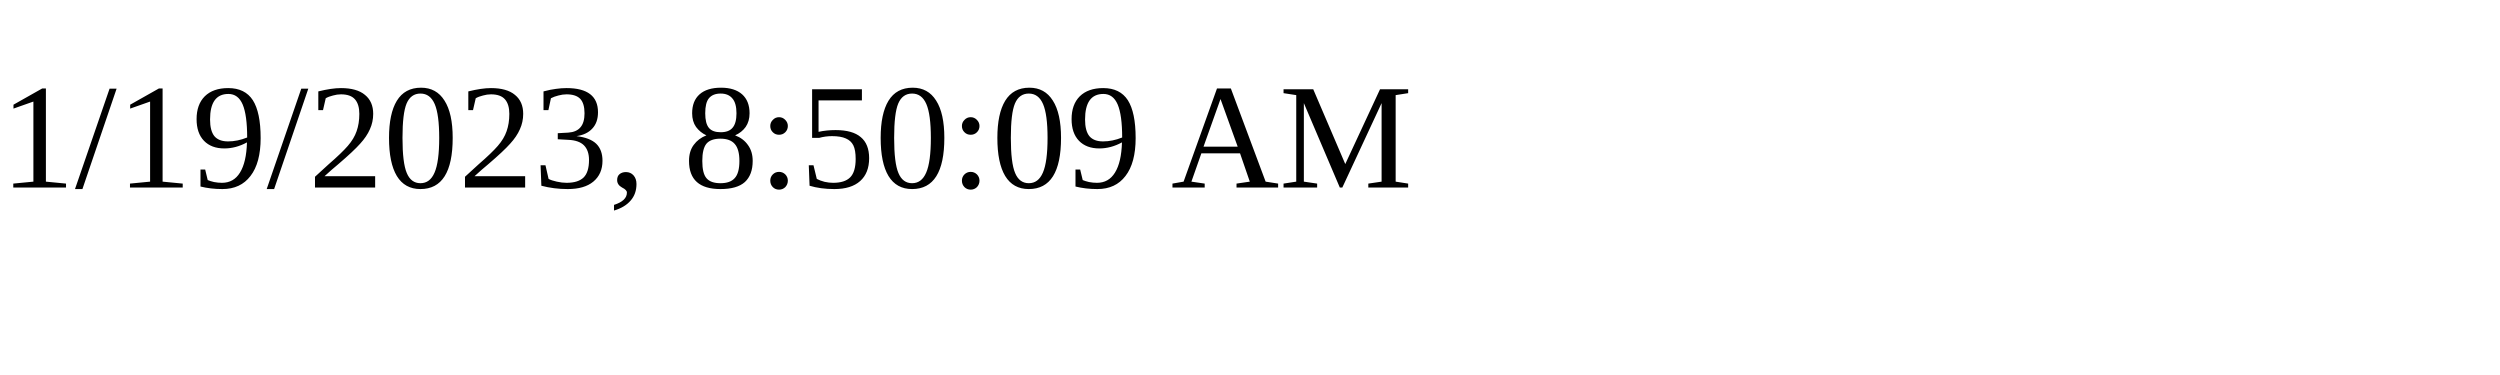
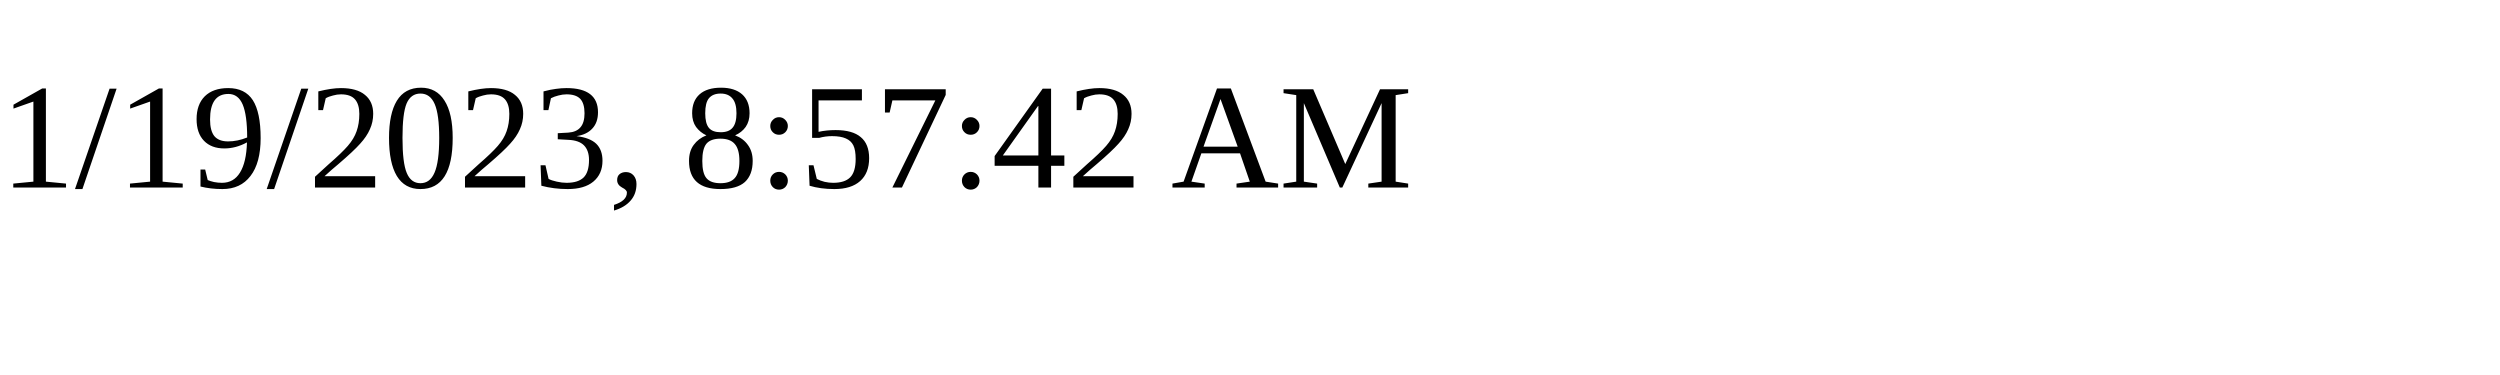
<svg xmlns="http://www.w3.org/2000/svg" height="30" width="200">
-   <text x="0" y="15">1/19/2023, 8:50:09 AM</text>
+   <text x="0" y="15">1/19/2023, 8:57:42 AM</text>
</svg>
